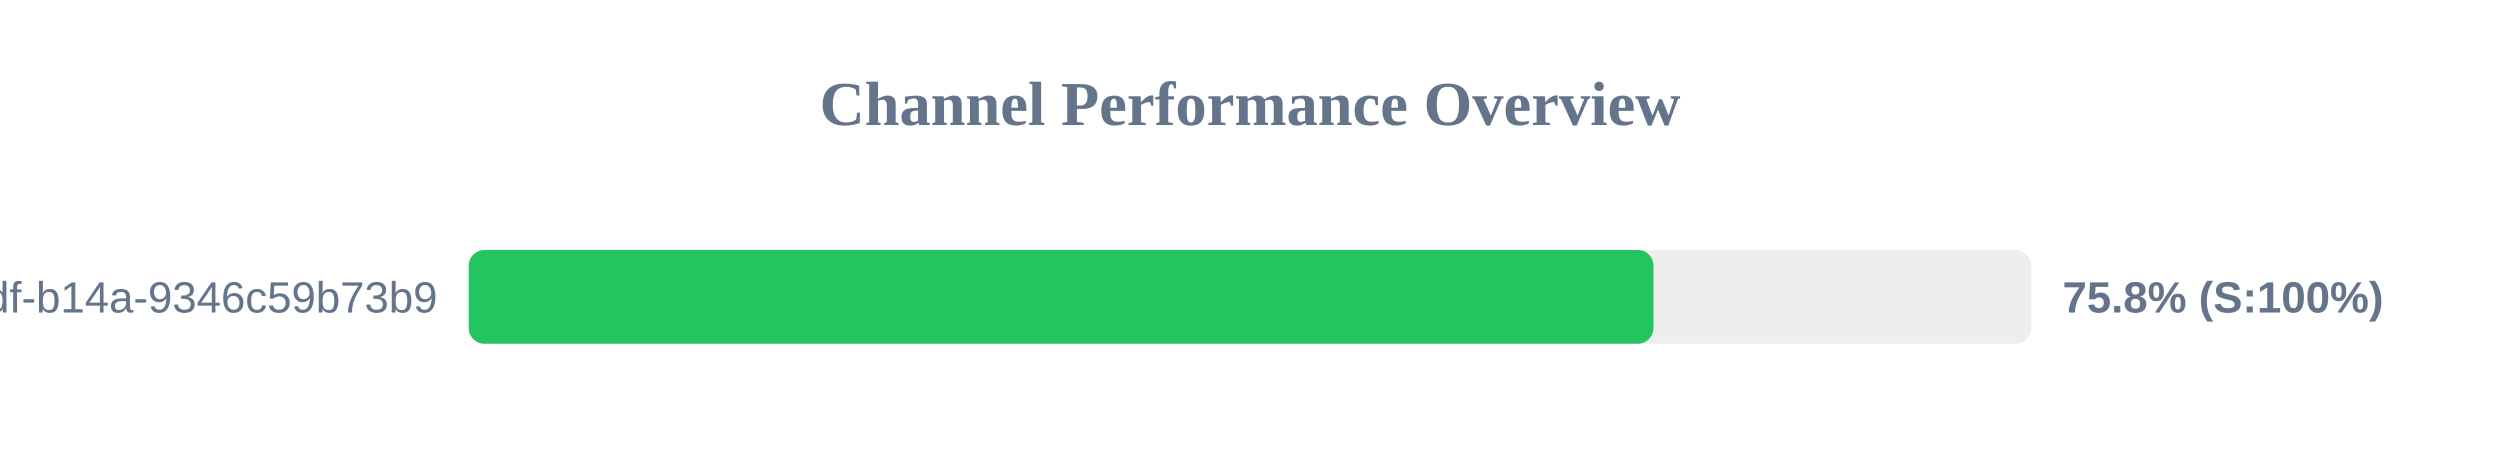
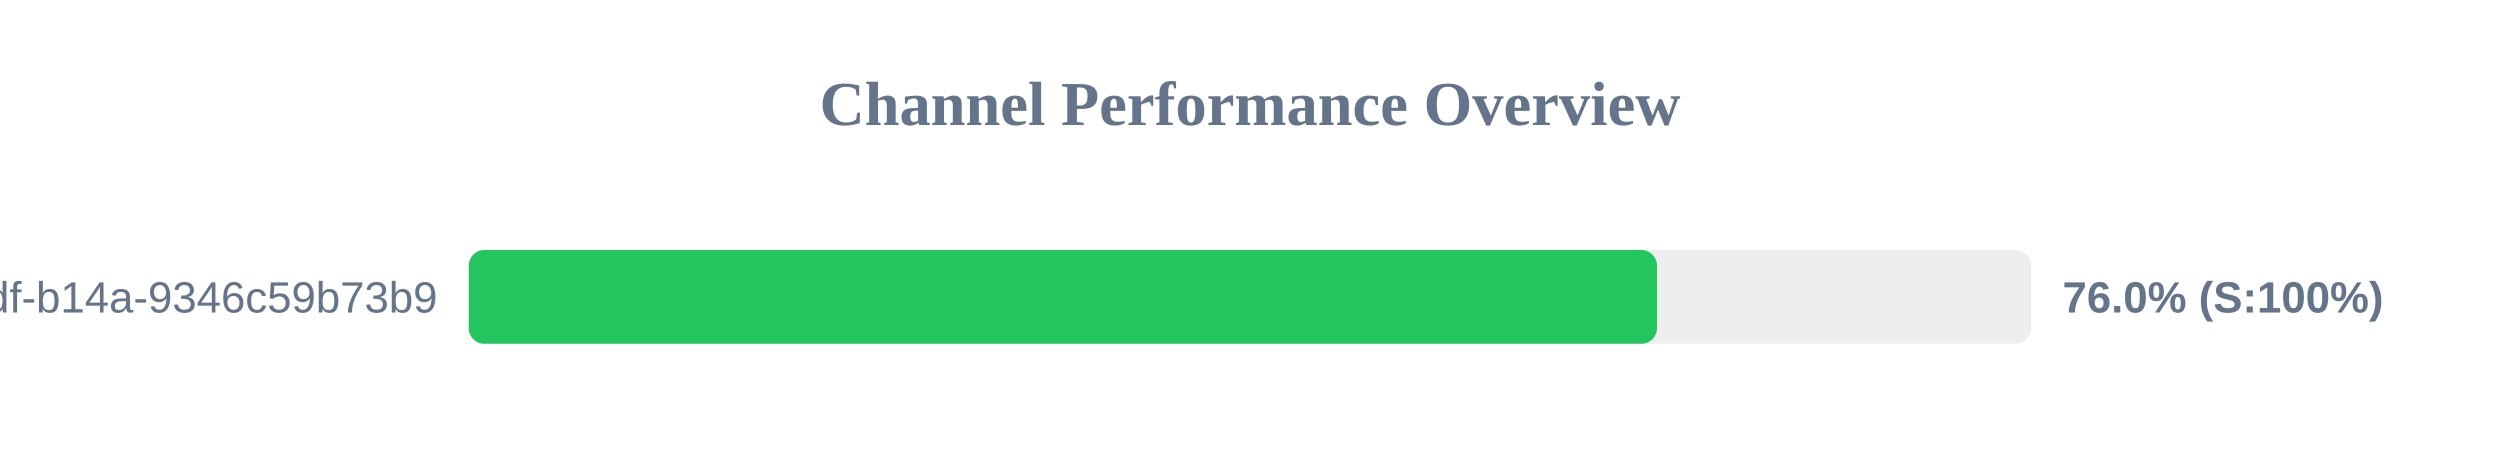
<svg xmlns="http://www.w3.org/2000/svg" width="800" height="150" version="1.1">
  <style>
        .row { font: 14px Arial; fill: #64748b; }
        .score { font: bold 14px Arial; fill: #64748b; }
    </style>
  <text x="400" y="40" text-anchor="middle" font-size="20px" font-weight="bold" fill="#64748b">Channel Performance Overview</text>
  <rect x="150" y="80" width="500" height="30" fill="#eee" rx="5" />
-   <rect x="150" y="80" width="379.1" height="30" fill="#22c55e" rx="5" />
+   <rect x="150" y="80" width="380.25" height="30" fill="#22c55e" rx="5" />
  <text x="140" y="100" text-anchor="end" class="row">?uuid=55ca7a9e-cf90-49df-b14a-9346c59b73b9</text>
-   <text x="660" y="100" text-anchor="start" class="score">75.8% (S:100%)</text>
+   <text x="660" y="100" text-anchor="start" class="score">76.0% (S:100%)</text>
</svg>
